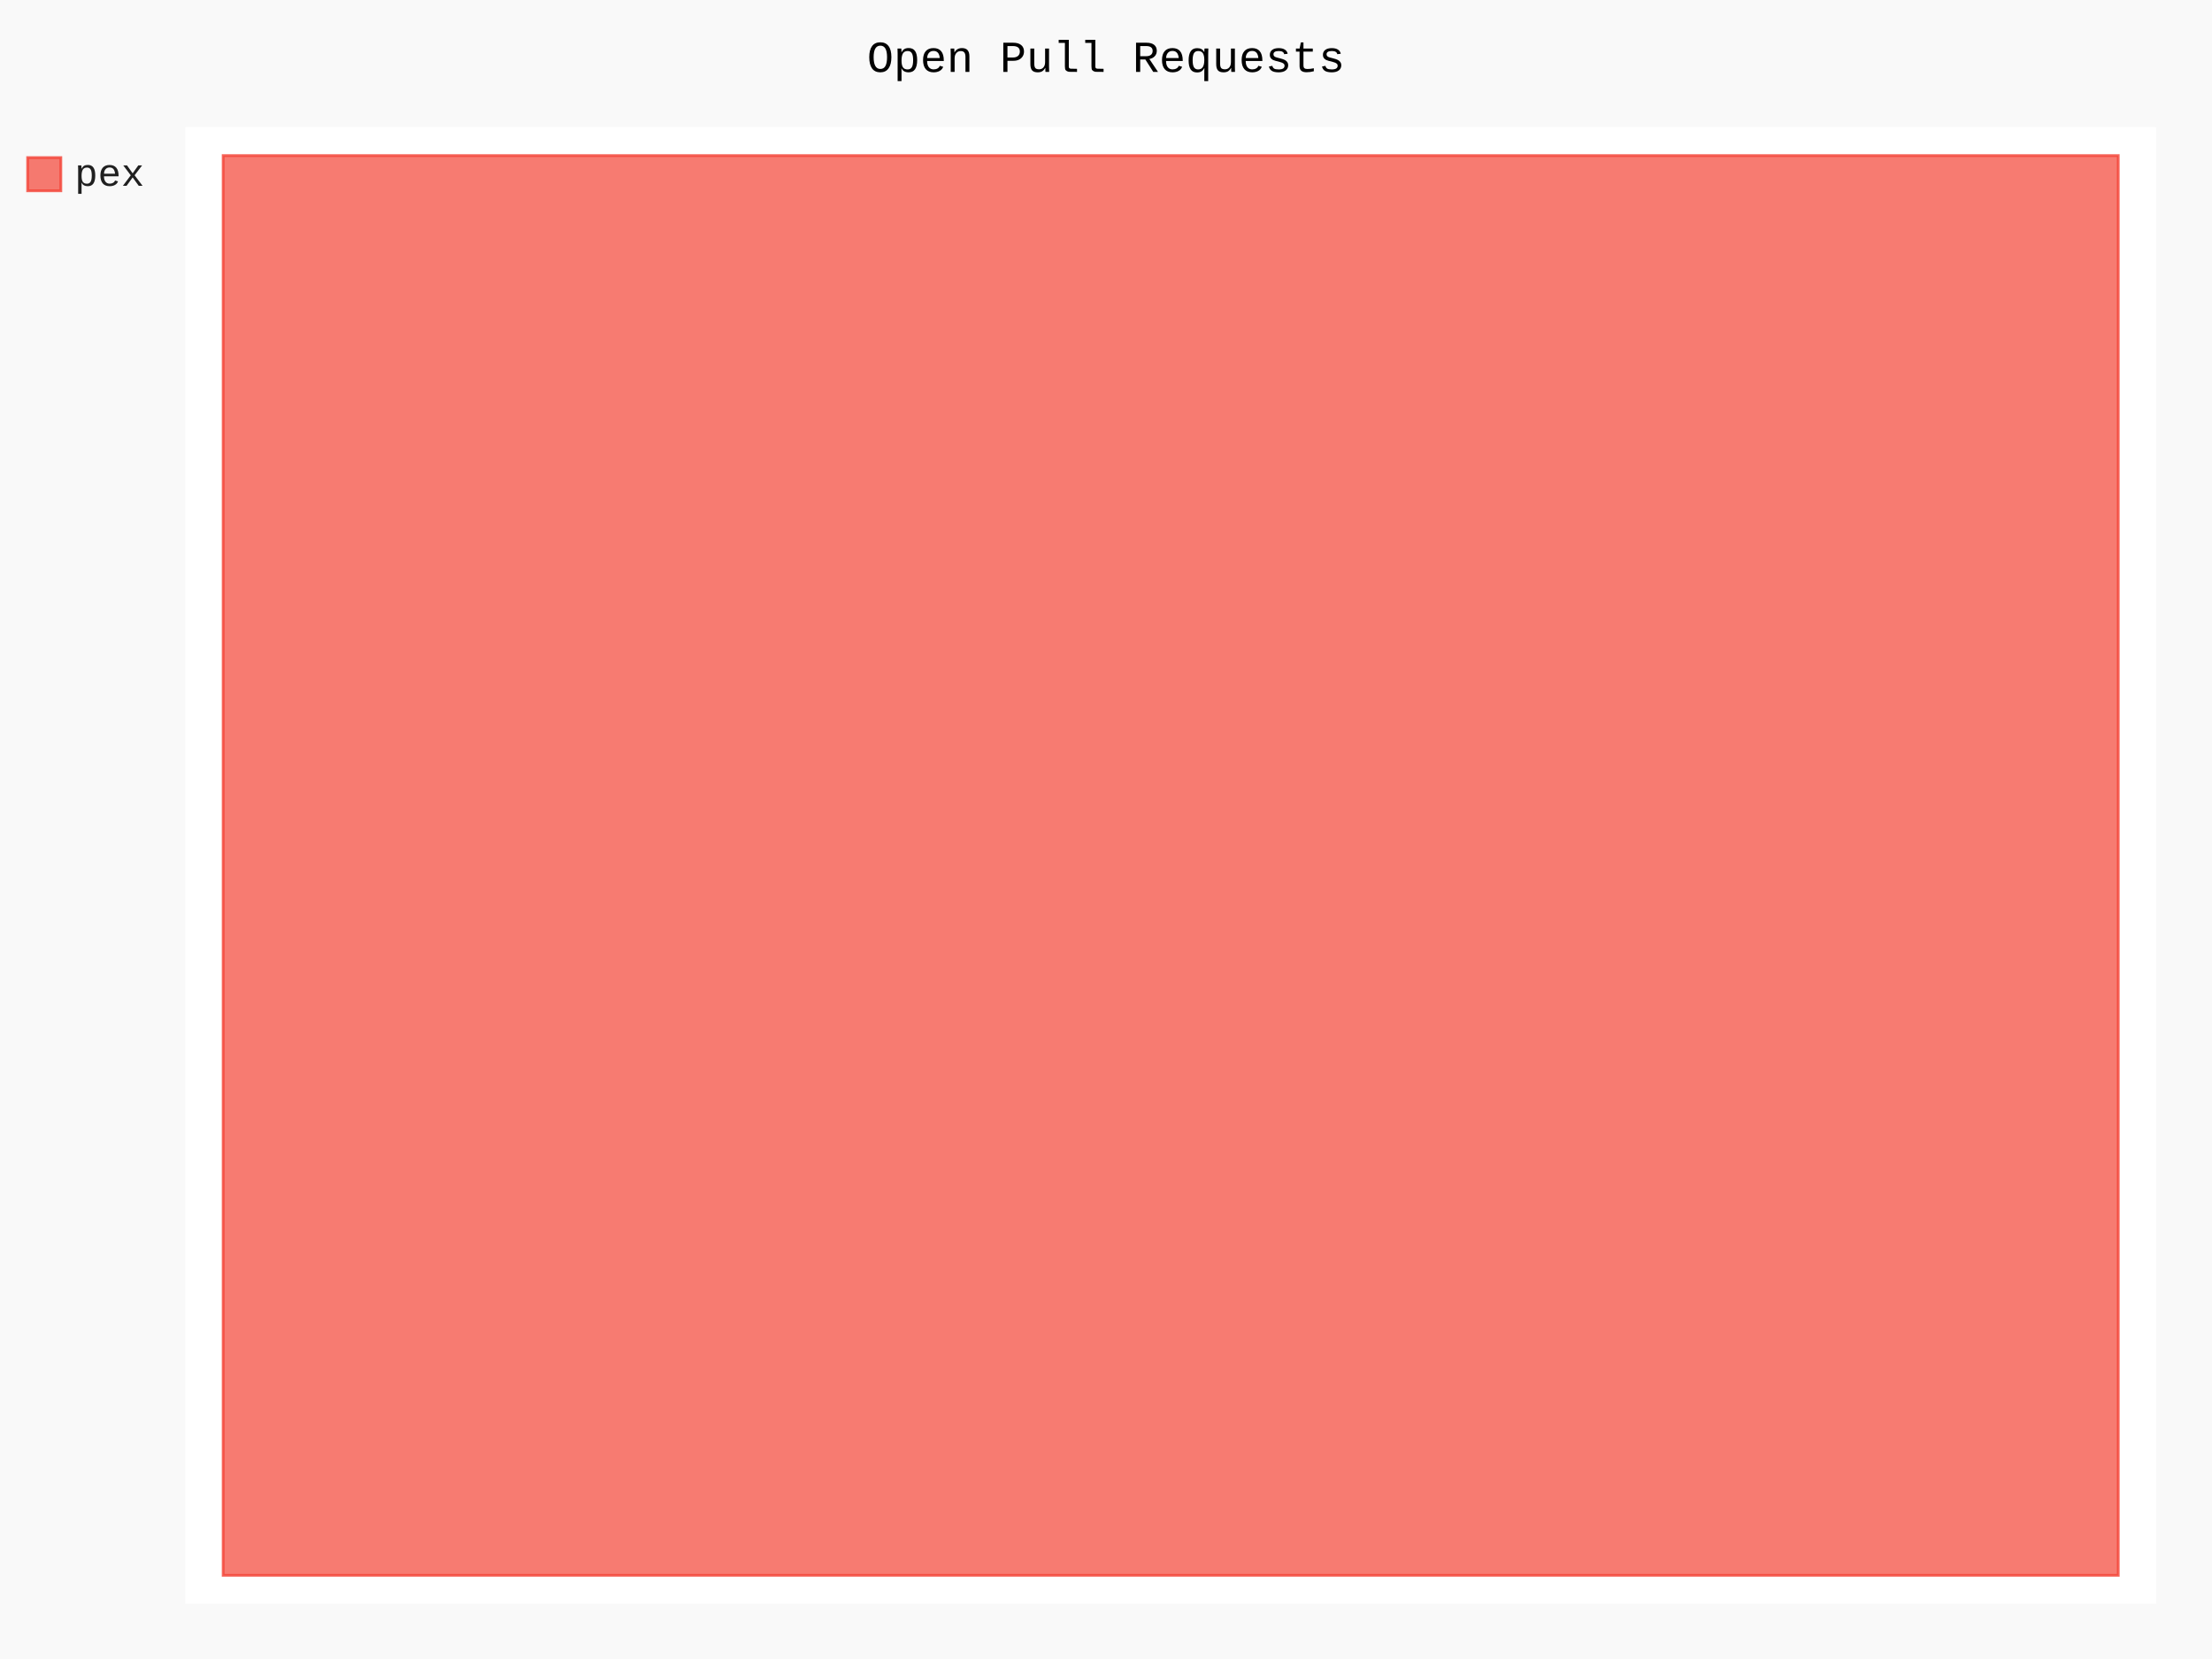
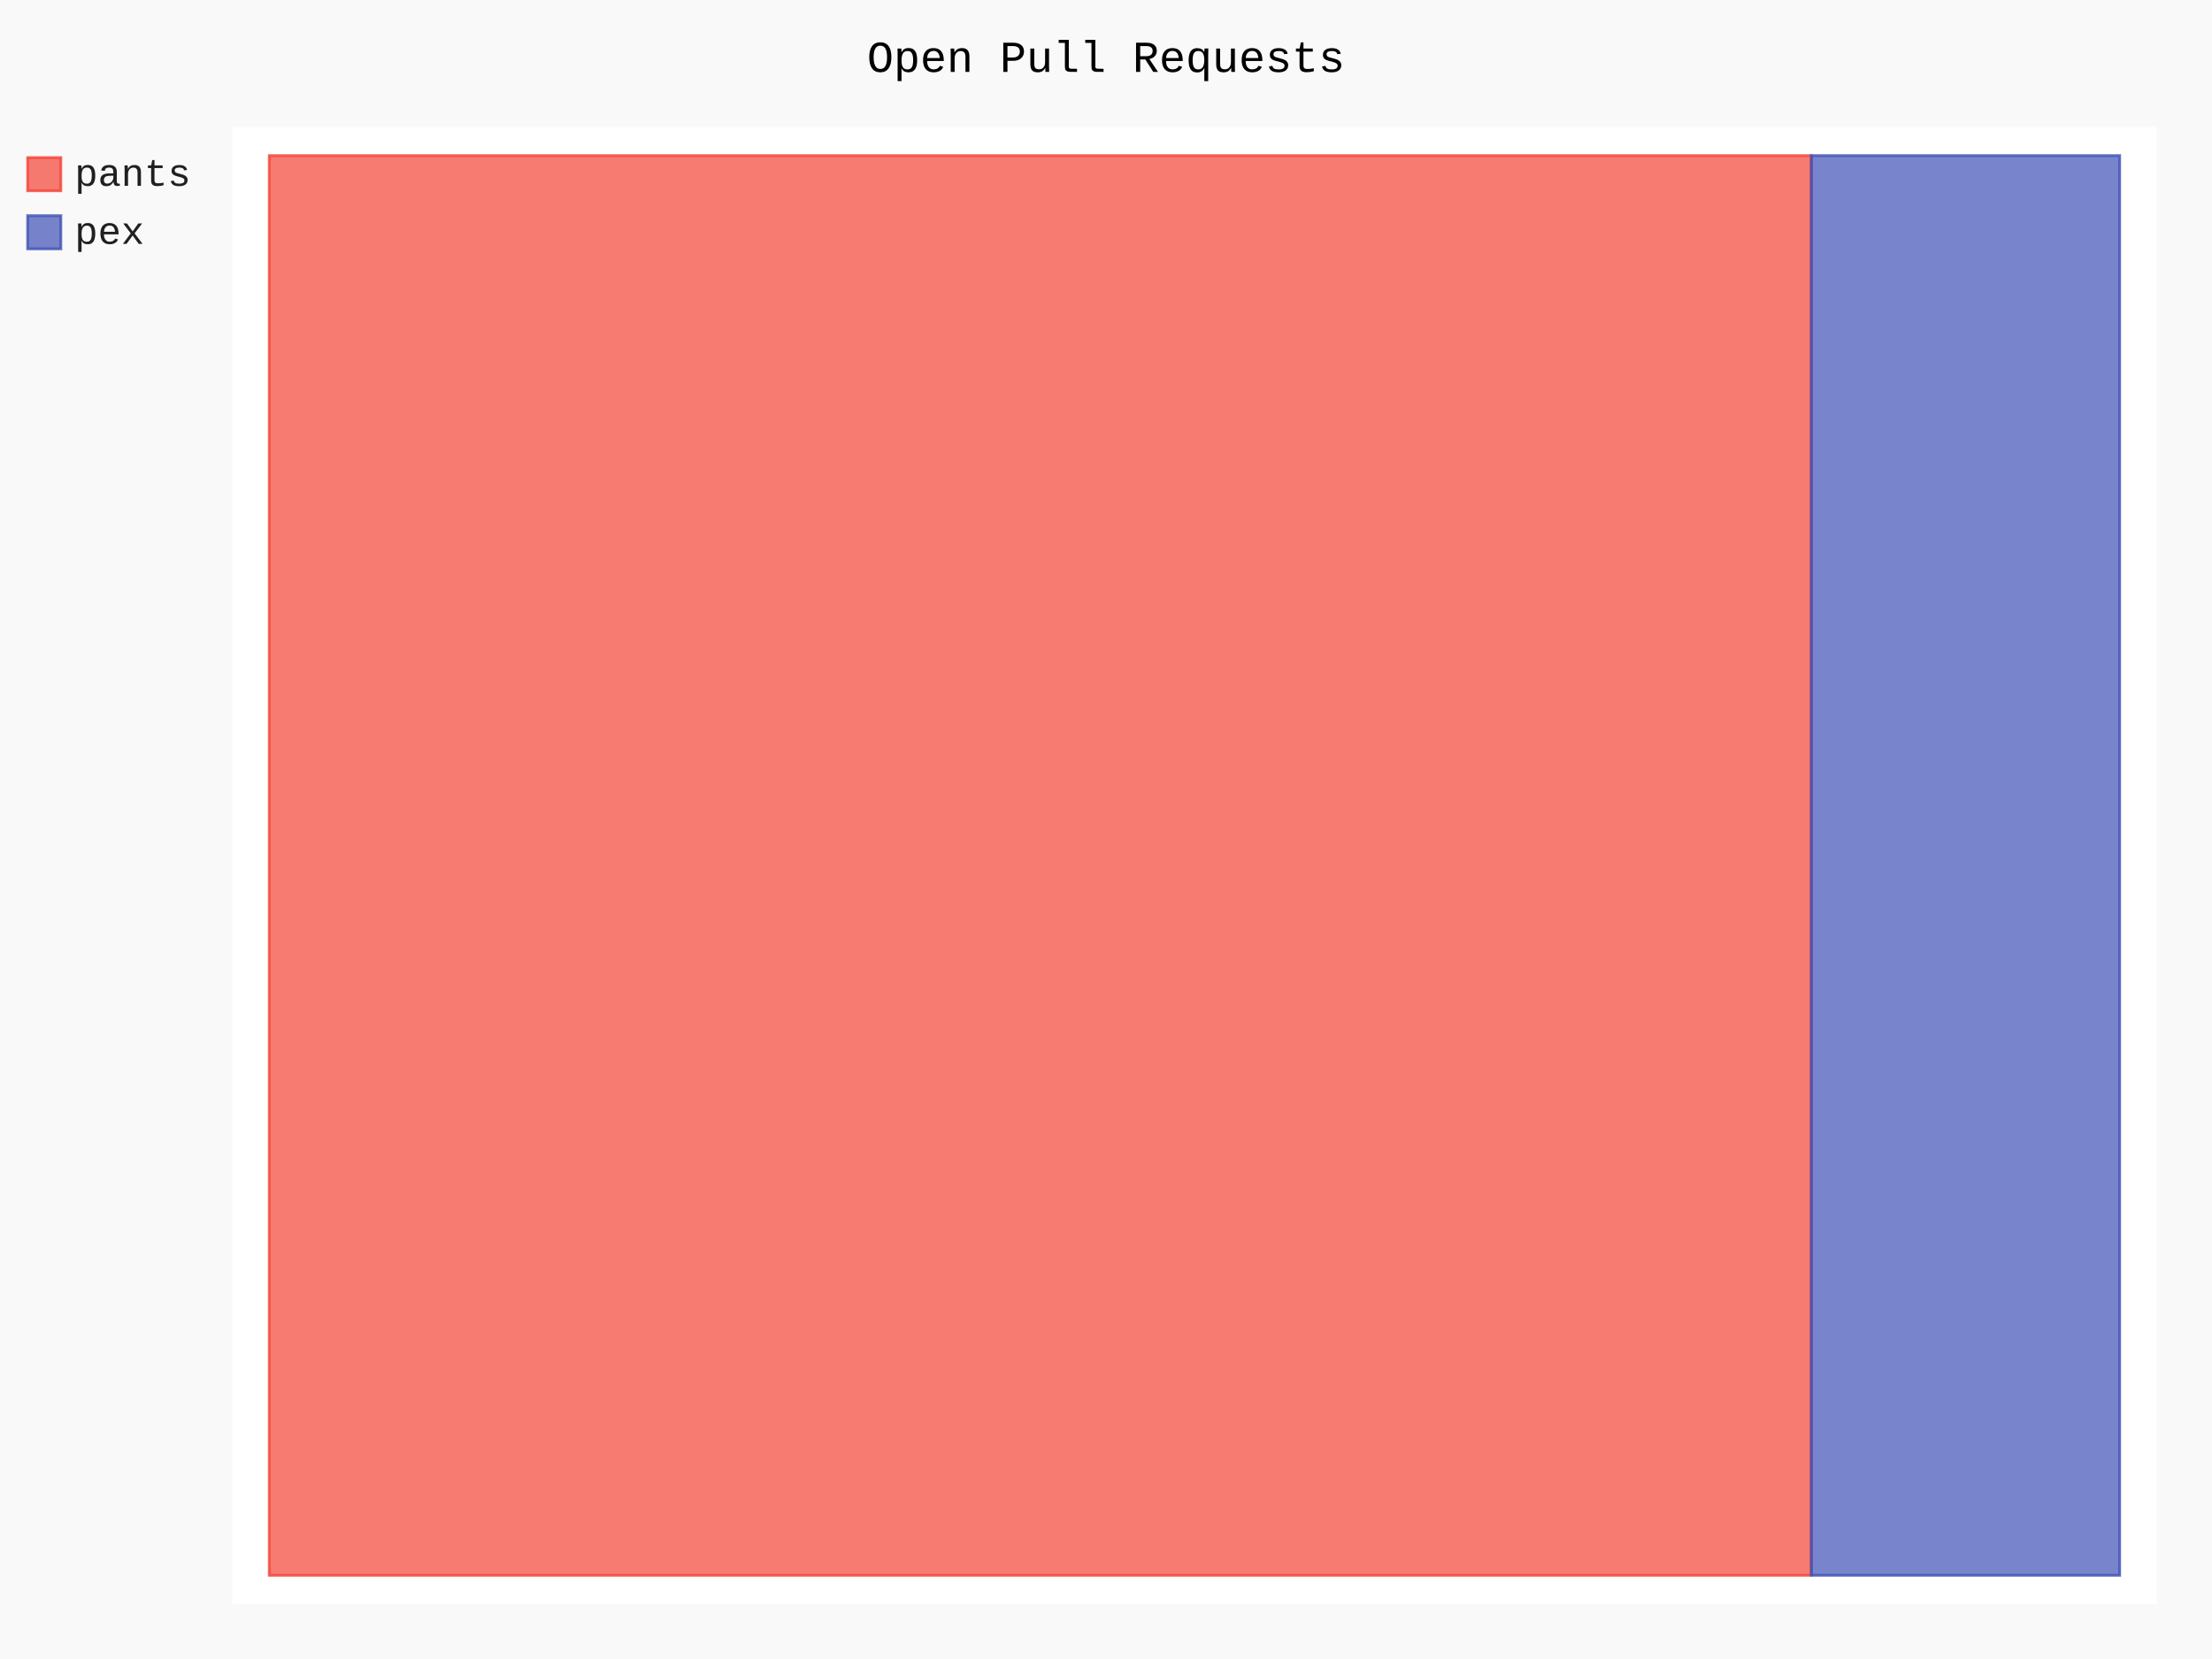
- <svg xmlns="http://www.w3.org/2000/svg" class="pygal-chart" id="chart-e8f5db93-00a0-43c1-8bd7-d5d2c03b641c" viewBox="0 0 800 600">
+ <svg xmlns="http://www.w3.org/2000/svg" class="pygal-chart" id="chart-8d3a569f-b917-4c94-83ca-6d6f70a59196" viewBox="0 0 800 600">
  <defs>
-     <style type="text/css">#chart-e8f5db93-00a0-43c1-8bd7-d5d2c03b641c{-webkit-user-select:none;-webkit-font-smoothing:antialiased;font-family:Consolas,"Liberation Mono",Menlo,Courier,monospace}#chart-e8f5db93-00a0-43c1-8bd7-d5d2c03b641c .title{font-family:Consolas,"Liberation Mono",Menlo,Courier,monospace;font-size:16px}#chart-e8f5db93-00a0-43c1-8bd7-d5d2c03b641c .legends .legend text{font-family:Consolas,"Liberation Mono",Menlo,Courier,monospace;font-size:14px}#chart-e8f5db93-00a0-43c1-8bd7-d5d2c03b641c .axis text{font-family:Consolas,"Liberation Mono",Menlo,Courier,monospace;font-size:10px}#chart-e8f5db93-00a0-43c1-8bd7-d5d2c03b641c .axis text.major{font-family:Consolas,"Liberation Mono",Menlo,Courier,monospace;font-size:10px}#chart-e8f5db93-00a0-43c1-8bd7-d5d2c03b641c .text-overlay text.value{font-family:Consolas,"Liberation Mono",Menlo,Courier,monospace;font-size:16px}#chart-e8f5db93-00a0-43c1-8bd7-d5d2c03b641c .text-overlay text.label{font-family:Consolas,"Liberation Mono",Menlo,Courier,monospace;font-size:10px}#chart-e8f5db93-00a0-43c1-8bd7-d5d2c03b641c .tooltip{font-family:Consolas,"Liberation Mono",Menlo,Courier,monospace;font-size:14px}#chart-e8f5db93-00a0-43c1-8bd7-d5d2c03b641c text.no_data{font-family:Consolas,"Liberation Mono",Menlo,Courier,monospace;font-size:64px}
- #chart-e8f5db93-00a0-43c1-8bd7-d5d2c03b641c{background-color:rgba(249,249,249,1)}#chart-e8f5db93-00a0-43c1-8bd7-d5d2c03b641c path,#chart-e8f5db93-00a0-43c1-8bd7-d5d2c03b641c line,#chart-e8f5db93-00a0-43c1-8bd7-d5d2c03b641c rect,#chart-e8f5db93-00a0-43c1-8bd7-d5d2c03b641c circle{-webkit-transition:150ms;-moz-transition:150ms;transition:150ms}#chart-e8f5db93-00a0-43c1-8bd7-d5d2c03b641c .graph &gt; .background{fill:rgba(249,249,249,1)}#chart-e8f5db93-00a0-43c1-8bd7-d5d2c03b641c .plot &gt; .background{fill:rgba(255,255,255,1)}#chart-e8f5db93-00a0-43c1-8bd7-d5d2c03b641c .graph{fill:rgba(0,0,0,.87)}#chart-e8f5db93-00a0-43c1-8bd7-d5d2c03b641c text.no_data{fill:rgba(0,0,0,1)}#chart-e8f5db93-00a0-43c1-8bd7-d5d2c03b641c .title{fill:rgba(0,0,0,1)}#chart-e8f5db93-00a0-43c1-8bd7-d5d2c03b641c .legends .legend text{fill:rgba(0,0,0,.87)}#chart-e8f5db93-00a0-43c1-8bd7-d5d2c03b641c .legends .legend:hover text{fill:rgba(0,0,0,1)}#chart-e8f5db93-00a0-43c1-8bd7-d5d2c03b641c .axis .line{stroke:rgba(0,0,0,1)}#chart-e8f5db93-00a0-43c1-8bd7-d5d2c03b641c .axis .guide.line{stroke:rgba(0,0,0,.54)}#chart-e8f5db93-00a0-43c1-8bd7-d5d2c03b641c .axis .major.line{stroke:rgba(0,0,0,.87)}#chart-e8f5db93-00a0-43c1-8bd7-d5d2c03b641c .axis text.major{fill:rgba(0,0,0,1)}#chart-e8f5db93-00a0-43c1-8bd7-d5d2c03b641c .axis.y .guides:hover .guide.line,#chart-e8f5db93-00a0-43c1-8bd7-d5d2c03b641c .line-graph .axis.x .guides:hover .guide.line,#chart-e8f5db93-00a0-43c1-8bd7-d5d2c03b641c .stackedline-graph .axis.x .guides:hover .guide.line,#chart-e8f5db93-00a0-43c1-8bd7-d5d2c03b641c .xy-graph .axis.x .guides:hover .guide.line{stroke:rgba(0,0,0,1)}#chart-e8f5db93-00a0-43c1-8bd7-d5d2c03b641c .axis .guides:hover text{fill:rgba(0,0,0,1)}#chart-e8f5db93-00a0-43c1-8bd7-d5d2c03b641c .reactive{fill-opacity:.7;stroke-opacity:.8}#chart-e8f5db93-00a0-43c1-8bd7-d5d2c03b641c .ci{stroke:rgba(0,0,0,.87)}#chart-e8f5db93-00a0-43c1-8bd7-d5d2c03b641c .reactive.active,#chart-e8f5db93-00a0-43c1-8bd7-d5d2c03b641c .active .reactive{fill-opacity:.8;stroke-opacity:.9;stroke-width:4}#chart-e8f5db93-00a0-43c1-8bd7-d5d2c03b641c .ci .reactive.active{stroke-width:1.5}#chart-e8f5db93-00a0-43c1-8bd7-d5d2c03b641c .series text{fill:rgba(0,0,0,1)}#chart-e8f5db93-00a0-43c1-8bd7-d5d2c03b641c .tooltip rect{fill:rgba(255,255,255,1);stroke:rgba(0,0,0,1);-webkit-transition:opacity 150ms;-moz-transition:opacity 150ms;transition:opacity 150ms}#chart-e8f5db93-00a0-43c1-8bd7-d5d2c03b641c .tooltip .label{fill:rgba(0,0,0,.87)}#chart-e8f5db93-00a0-43c1-8bd7-d5d2c03b641c .tooltip .label{fill:rgba(0,0,0,.87)}#chart-e8f5db93-00a0-43c1-8bd7-d5d2c03b641c .tooltip .legend{font-size:.8em;fill:rgba(0,0,0,.54)}#chart-e8f5db93-00a0-43c1-8bd7-d5d2c03b641c .tooltip .x_label{font-size:.6em;fill:rgba(0,0,0,1)}#chart-e8f5db93-00a0-43c1-8bd7-d5d2c03b641c .tooltip .xlink{font-size:.5em;text-decoration:underline}#chart-e8f5db93-00a0-43c1-8bd7-d5d2c03b641c .tooltip .value{font-size:1.5em}#chart-e8f5db93-00a0-43c1-8bd7-d5d2c03b641c .bound{font-size:.5em}#chart-e8f5db93-00a0-43c1-8bd7-d5d2c03b641c .max-value{font-size:.75em;fill:rgba(0,0,0,.54)}#chart-e8f5db93-00a0-43c1-8bd7-d5d2c03b641c .map-element{fill:rgba(255,255,255,1);stroke:rgba(0,0,0,.54) !important}#chart-e8f5db93-00a0-43c1-8bd7-d5d2c03b641c .map-element .reactive{fill-opacity:inherit;stroke-opacity:inherit}#chart-e8f5db93-00a0-43c1-8bd7-d5d2c03b641c .color-0,#chart-e8f5db93-00a0-43c1-8bd7-d5d2c03b641c .color-0 a:visited{stroke:#F44336;fill:#F44336}#chart-e8f5db93-00a0-43c1-8bd7-d5d2c03b641c .text-overlay .color-0 text{fill:black}
- #chart-e8f5db93-00a0-43c1-8bd7-d5d2c03b641c text.no_data{text-anchor:middle}#chart-e8f5db93-00a0-43c1-8bd7-d5d2c03b641c .guide.line{fill:none}#chart-e8f5db93-00a0-43c1-8bd7-d5d2c03b641c .centered{text-anchor:middle}#chart-e8f5db93-00a0-43c1-8bd7-d5d2c03b641c .title{text-anchor:middle}#chart-e8f5db93-00a0-43c1-8bd7-d5d2c03b641c .legends .legend text{fill-opacity:1}#chart-e8f5db93-00a0-43c1-8bd7-d5d2c03b641c .axis.x text{text-anchor:middle}#chart-e8f5db93-00a0-43c1-8bd7-d5d2c03b641c .axis.x:not(.web) text[transform]{text-anchor:start}#chart-e8f5db93-00a0-43c1-8bd7-d5d2c03b641c .axis.x:not(.web) text[transform].backwards{text-anchor:end}#chart-e8f5db93-00a0-43c1-8bd7-d5d2c03b641c .axis.y text{text-anchor:end}#chart-e8f5db93-00a0-43c1-8bd7-d5d2c03b641c .axis.y text[transform].backwards{text-anchor:start}#chart-e8f5db93-00a0-43c1-8bd7-d5d2c03b641c .axis.y2 text{text-anchor:start}#chart-e8f5db93-00a0-43c1-8bd7-d5d2c03b641c .axis.y2 text[transform].backwards{text-anchor:end}#chart-e8f5db93-00a0-43c1-8bd7-d5d2c03b641c .axis .guide.line{stroke-dasharray:4,4}#chart-e8f5db93-00a0-43c1-8bd7-d5d2c03b641c .axis .major.guide.line{stroke-dasharray:6,6}#chart-e8f5db93-00a0-43c1-8bd7-d5d2c03b641c .horizontal .axis.y .guide.line,#chart-e8f5db93-00a0-43c1-8bd7-d5d2c03b641c .horizontal .axis.y2 .guide.line,#chart-e8f5db93-00a0-43c1-8bd7-d5d2c03b641c .vertical .axis.x .guide.line{opacity:0}#chart-e8f5db93-00a0-43c1-8bd7-d5d2c03b641c .horizontal .axis.always_show .guide.line,#chart-e8f5db93-00a0-43c1-8bd7-d5d2c03b641c .vertical .axis.always_show .guide.line{opacity:1 !important}#chart-e8f5db93-00a0-43c1-8bd7-d5d2c03b641c .axis.y .guides:hover .guide.line,#chart-e8f5db93-00a0-43c1-8bd7-d5d2c03b641c .axis.y2 .guides:hover .guide.line,#chart-e8f5db93-00a0-43c1-8bd7-d5d2c03b641c .axis.x .guides:hover .guide.line{opacity:1}#chart-e8f5db93-00a0-43c1-8bd7-d5d2c03b641c .axis .guides:hover text{opacity:1}#chart-e8f5db93-00a0-43c1-8bd7-d5d2c03b641c .nofill{fill:none}#chart-e8f5db93-00a0-43c1-8bd7-d5d2c03b641c .subtle-fill{fill-opacity:.2}#chart-e8f5db93-00a0-43c1-8bd7-d5d2c03b641c .dot{stroke-width:1px;fill-opacity:1}#chart-e8f5db93-00a0-43c1-8bd7-d5d2c03b641c .dot.active{stroke-width:5px}#chart-e8f5db93-00a0-43c1-8bd7-d5d2c03b641c .dot.negative{fill:transparent}#chart-e8f5db93-00a0-43c1-8bd7-d5d2c03b641c text,#chart-e8f5db93-00a0-43c1-8bd7-d5d2c03b641c tspan{stroke:none !important}#chart-e8f5db93-00a0-43c1-8bd7-d5d2c03b641c .series text.active{opacity:1}#chart-e8f5db93-00a0-43c1-8bd7-d5d2c03b641c .tooltip rect{fill-opacity:.95;stroke-width:.5}#chart-e8f5db93-00a0-43c1-8bd7-d5d2c03b641c .tooltip text{fill-opacity:1}#chart-e8f5db93-00a0-43c1-8bd7-d5d2c03b641c .showable{visibility:hidden}#chart-e8f5db93-00a0-43c1-8bd7-d5d2c03b641c .showable.shown{visibility:visible}#chart-e8f5db93-00a0-43c1-8bd7-d5d2c03b641c .gauge-background{fill:rgba(229,229,229,1);stroke:none}#chart-e8f5db93-00a0-43c1-8bd7-d5d2c03b641c .bg-lines{stroke:rgba(249,249,249,1);stroke-width:2px}</style>
+     <style type="text/css">#chart-8d3a569f-b917-4c94-83ca-6d6f70a59196{-webkit-user-select:none;-webkit-font-smoothing:antialiased;font-family:Consolas,"Liberation Mono",Menlo,Courier,monospace}#chart-8d3a569f-b917-4c94-83ca-6d6f70a59196 .title{font-family:Consolas,"Liberation Mono",Menlo,Courier,monospace;font-size:16px}#chart-8d3a569f-b917-4c94-83ca-6d6f70a59196 .legends .legend text{font-family:Consolas,"Liberation Mono",Menlo,Courier,monospace;font-size:14px}#chart-8d3a569f-b917-4c94-83ca-6d6f70a59196 .axis text{font-family:Consolas,"Liberation Mono",Menlo,Courier,monospace;font-size:10px}#chart-8d3a569f-b917-4c94-83ca-6d6f70a59196 .axis text.major{font-family:Consolas,"Liberation Mono",Menlo,Courier,monospace;font-size:10px}#chart-8d3a569f-b917-4c94-83ca-6d6f70a59196 .text-overlay text.value{font-family:Consolas,"Liberation Mono",Menlo,Courier,monospace;font-size:16px}#chart-8d3a569f-b917-4c94-83ca-6d6f70a59196 .text-overlay text.label{font-family:Consolas,"Liberation Mono",Menlo,Courier,monospace;font-size:10px}#chart-8d3a569f-b917-4c94-83ca-6d6f70a59196 .tooltip{font-family:Consolas,"Liberation Mono",Menlo,Courier,monospace;font-size:14px}#chart-8d3a569f-b917-4c94-83ca-6d6f70a59196 text.no_data{font-family:Consolas,"Liberation Mono",Menlo,Courier,monospace;font-size:64px}
+ #chart-8d3a569f-b917-4c94-83ca-6d6f70a59196{background-color:rgba(249,249,249,1)}#chart-8d3a569f-b917-4c94-83ca-6d6f70a59196 path,#chart-8d3a569f-b917-4c94-83ca-6d6f70a59196 line,#chart-8d3a569f-b917-4c94-83ca-6d6f70a59196 rect,#chart-8d3a569f-b917-4c94-83ca-6d6f70a59196 circle{-webkit-transition:150ms;-moz-transition:150ms;transition:150ms}#chart-8d3a569f-b917-4c94-83ca-6d6f70a59196 .graph &gt; .background{fill:rgba(249,249,249,1)}#chart-8d3a569f-b917-4c94-83ca-6d6f70a59196 .plot &gt; .background{fill:rgba(255,255,255,1)}#chart-8d3a569f-b917-4c94-83ca-6d6f70a59196 .graph{fill:rgba(0,0,0,.87)}#chart-8d3a569f-b917-4c94-83ca-6d6f70a59196 text.no_data{fill:rgba(0,0,0,1)}#chart-8d3a569f-b917-4c94-83ca-6d6f70a59196 .title{fill:rgba(0,0,0,1)}#chart-8d3a569f-b917-4c94-83ca-6d6f70a59196 .legends .legend text{fill:rgba(0,0,0,.87)}#chart-8d3a569f-b917-4c94-83ca-6d6f70a59196 .legends .legend:hover text{fill:rgba(0,0,0,1)}#chart-8d3a569f-b917-4c94-83ca-6d6f70a59196 .axis .line{stroke:rgba(0,0,0,1)}#chart-8d3a569f-b917-4c94-83ca-6d6f70a59196 .axis .guide.line{stroke:rgba(0,0,0,.54)}#chart-8d3a569f-b917-4c94-83ca-6d6f70a59196 .axis .major.line{stroke:rgba(0,0,0,.87)}#chart-8d3a569f-b917-4c94-83ca-6d6f70a59196 .axis text.major{fill:rgba(0,0,0,1)}#chart-8d3a569f-b917-4c94-83ca-6d6f70a59196 .axis.y .guides:hover .guide.line,#chart-8d3a569f-b917-4c94-83ca-6d6f70a59196 .line-graph .axis.x .guides:hover .guide.line,#chart-8d3a569f-b917-4c94-83ca-6d6f70a59196 .stackedline-graph .axis.x .guides:hover .guide.line,#chart-8d3a569f-b917-4c94-83ca-6d6f70a59196 .xy-graph .axis.x .guides:hover .guide.line{stroke:rgba(0,0,0,1)}#chart-8d3a569f-b917-4c94-83ca-6d6f70a59196 .axis .guides:hover text{fill:rgba(0,0,0,1)}#chart-8d3a569f-b917-4c94-83ca-6d6f70a59196 .reactive{fill-opacity:.7;stroke-opacity:.8}#chart-8d3a569f-b917-4c94-83ca-6d6f70a59196 .ci{stroke:rgba(0,0,0,.87)}#chart-8d3a569f-b917-4c94-83ca-6d6f70a59196 .reactive.active,#chart-8d3a569f-b917-4c94-83ca-6d6f70a59196 .active .reactive{fill-opacity:.8;stroke-opacity:.9;stroke-width:4}#chart-8d3a569f-b917-4c94-83ca-6d6f70a59196 .ci .reactive.active{stroke-width:1.5}#chart-8d3a569f-b917-4c94-83ca-6d6f70a59196 .series text{fill:rgba(0,0,0,1)}#chart-8d3a569f-b917-4c94-83ca-6d6f70a59196 .tooltip rect{fill:rgba(255,255,255,1);stroke:rgba(0,0,0,1);-webkit-transition:opacity 150ms;-moz-transition:opacity 150ms;transition:opacity 150ms}#chart-8d3a569f-b917-4c94-83ca-6d6f70a59196 .tooltip .label{fill:rgba(0,0,0,.87)}#chart-8d3a569f-b917-4c94-83ca-6d6f70a59196 .tooltip .label{fill:rgba(0,0,0,.87)}#chart-8d3a569f-b917-4c94-83ca-6d6f70a59196 .tooltip .legend{font-size:.8em;fill:rgba(0,0,0,.54)}#chart-8d3a569f-b917-4c94-83ca-6d6f70a59196 .tooltip .x_label{font-size:.6em;fill:rgba(0,0,0,1)}#chart-8d3a569f-b917-4c94-83ca-6d6f70a59196 .tooltip .xlink{font-size:.5em;text-decoration:underline}#chart-8d3a569f-b917-4c94-83ca-6d6f70a59196 .tooltip .value{font-size:1.5em}#chart-8d3a569f-b917-4c94-83ca-6d6f70a59196 .bound{font-size:.5em}#chart-8d3a569f-b917-4c94-83ca-6d6f70a59196 .max-value{font-size:.75em;fill:rgba(0,0,0,.54)}#chart-8d3a569f-b917-4c94-83ca-6d6f70a59196 .map-element{fill:rgba(255,255,255,1);stroke:rgba(0,0,0,.54) !important}#chart-8d3a569f-b917-4c94-83ca-6d6f70a59196 .map-element .reactive{fill-opacity:inherit;stroke-opacity:inherit}#chart-8d3a569f-b917-4c94-83ca-6d6f70a59196 .color-0,#chart-8d3a569f-b917-4c94-83ca-6d6f70a59196 .color-0 a:visited{stroke:#F44336;fill:#F44336}#chart-8d3a569f-b917-4c94-83ca-6d6f70a59196 .color-1,#chart-8d3a569f-b917-4c94-83ca-6d6f70a59196 .color-1 a:visited{stroke:#3F51B5;fill:#3F51B5}#chart-8d3a569f-b917-4c94-83ca-6d6f70a59196 .text-overlay .color-0 text{fill:black}#chart-8d3a569f-b917-4c94-83ca-6d6f70a59196 .text-overlay .color-1 text{fill:black}
+ #chart-8d3a569f-b917-4c94-83ca-6d6f70a59196 text.no_data{text-anchor:middle}#chart-8d3a569f-b917-4c94-83ca-6d6f70a59196 .guide.line{fill:none}#chart-8d3a569f-b917-4c94-83ca-6d6f70a59196 .centered{text-anchor:middle}#chart-8d3a569f-b917-4c94-83ca-6d6f70a59196 .title{text-anchor:middle}#chart-8d3a569f-b917-4c94-83ca-6d6f70a59196 .legends .legend text{fill-opacity:1}#chart-8d3a569f-b917-4c94-83ca-6d6f70a59196 .axis.x text{text-anchor:middle}#chart-8d3a569f-b917-4c94-83ca-6d6f70a59196 .axis.x:not(.web) text[transform]{text-anchor:start}#chart-8d3a569f-b917-4c94-83ca-6d6f70a59196 .axis.x:not(.web) text[transform].backwards{text-anchor:end}#chart-8d3a569f-b917-4c94-83ca-6d6f70a59196 .axis.y text{text-anchor:end}#chart-8d3a569f-b917-4c94-83ca-6d6f70a59196 .axis.y text[transform].backwards{text-anchor:start}#chart-8d3a569f-b917-4c94-83ca-6d6f70a59196 .axis.y2 text{text-anchor:start}#chart-8d3a569f-b917-4c94-83ca-6d6f70a59196 .axis.y2 text[transform].backwards{text-anchor:end}#chart-8d3a569f-b917-4c94-83ca-6d6f70a59196 .axis .guide.line{stroke-dasharray:4,4}#chart-8d3a569f-b917-4c94-83ca-6d6f70a59196 .axis .major.guide.line{stroke-dasharray:6,6}#chart-8d3a569f-b917-4c94-83ca-6d6f70a59196 .horizontal .axis.y .guide.line,#chart-8d3a569f-b917-4c94-83ca-6d6f70a59196 .horizontal .axis.y2 .guide.line,#chart-8d3a569f-b917-4c94-83ca-6d6f70a59196 .vertical .axis.x .guide.line{opacity:0}#chart-8d3a569f-b917-4c94-83ca-6d6f70a59196 .horizontal .axis.always_show .guide.line,#chart-8d3a569f-b917-4c94-83ca-6d6f70a59196 .vertical .axis.always_show .guide.line{opacity:1 !important}#chart-8d3a569f-b917-4c94-83ca-6d6f70a59196 .axis.y .guides:hover .guide.line,#chart-8d3a569f-b917-4c94-83ca-6d6f70a59196 .axis.y2 .guides:hover .guide.line,#chart-8d3a569f-b917-4c94-83ca-6d6f70a59196 .axis.x .guides:hover .guide.line{opacity:1}#chart-8d3a569f-b917-4c94-83ca-6d6f70a59196 .axis .guides:hover text{opacity:1}#chart-8d3a569f-b917-4c94-83ca-6d6f70a59196 .nofill{fill:none}#chart-8d3a569f-b917-4c94-83ca-6d6f70a59196 .subtle-fill{fill-opacity:.2}#chart-8d3a569f-b917-4c94-83ca-6d6f70a59196 .dot{stroke-width:1px;fill-opacity:1}#chart-8d3a569f-b917-4c94-83ca-6d6f70a59196 .dot.active{stroke-width:5px}#chart-8d3a569f-b917-4c94-83ca-6d6f70a59196 .dot.negative{fill:transparent}#chart-8d3a569f-b917-4c94-83ca-6d6f70a59196 text,#chart-8d3a569f-b917-4c94-83ca-6d6f70a59196 tspan{stroke:none !important}#chart-8d3a569f-b917-4c94-83ca-6d6f70a59196 .series text.active{opacity:1}#chart-8d3a569f-b917-4c94-83ca-6d6f70a59196 .tooltip rect{fill-opacity:.95;stroke-width:.5}#chart-8d3a569f-b917-4c94-83ca-6d6f70a59196 .tooltip text{fill-opacity:1}#chart-8d3a569f-b917-4c94-83ca-6d6f70a59196 .showable{visibility:hidden}#chart-8d3a569f-b917-4c94-83ca-6d6f70a59196 .showable.shown{visibility:visible}#chart-8d3a569f-b917-4c94-83ca-6d6f70a59196 .gauge-background{fill:rgba(229,229,229,1);stroke:none}#chart-8d3a569f-b917-4c94-83ca-6d6f70a59196 .bg-lines{stroke:rgba(249,249,249,1);stroke-width:2px}</style>
  </defs>
  <g class="graph treemap-graph vertical">
    <rect class="background" height="600" width="800" x="0" y="0" />
-     <g class="plot" transform="translate(67, 46)">
-       <rect class="background" height="534" width="712.8" x="0" y="0" />
+     <g class="plot" transform="translate(84, 46)">
+       <rect class="background" height="534" width="696.0" x="0" y="0" />
      <g class="series serie-0 color-0">
        <g class="rects">
          <g class="rect">
-             <rect class="rect reactive tooltip-trigger" height="513.462" width="685.385" x="13.708" y="10.269" />
+             <rect class="rect reactive tooltip-trigger" height="513.462" width="557.692" x="13.385" y="10.269" />
+           </g>
+         </g>
+       </g>
+       <g class="series serie-1 color-1">
+         <g class="rects">
+           <g class="rect">
+             <rect class="rect reactive tooltip-trigger" height="513.462" width="111.538" x="571.077" y="10.269" />
          </g>
        </g>
      </g>
    </g>
    <g class="titles">
      <text class="title plot_title" x="400.0" y="26">Open Pull Requests</text>
    </g>
-     <g class="plot overlay" transform="translate(67, 46)">
+     <g class="plot overlay" transform="translate(84, 46)">
      <g class="series serie-0 color-0" />
+       <g class="series serie-1 color-1" />
    </g>
-     <g class="plot text-overlay" transform="translate(67, 46)">
+     <g class="plot text-overlay" transform="translate(84, 46)">
      <g class="series serie-0 color-0" />
+       <g class="series serie-1 color-1" />
    </g>
-     <g class="plot tooltip-overlay" transform="translate(67, 46)">
+     <g class="plot tooltip-overlay" transform="translate(84, 46)">
      <g class="tooltip" style="opacity: 0" transform="translate(0 0)">
        <rect class="tooltip-box" height="0" rx="0" ry="0" width="0" />
        <g class="text" />
      </g>
    </g>
    <g class="legends" transform="translate(10, 56)">
      <g class="legend reactive activate-serie" id="activate-serie-0">
        <rect class="color-0 reactive" height="12" width="12" x="0.0" y="1.0" />
-         <text x="17.0" y="11.2">pex</text>
+         <text x="17.0" y="11.2">pants</text>
+       </g>
+       <g class="legend reactive activate-serie" id="activate-serie-1">
+         <rect class="color-1 reactive" height="12" width="12" x="0.0" y="22.0" />
+         <text x="17.0" y="32.2">pex</text>
      </g>
    </g>
    <g class="legends" transform="translate(790, 56)" />
  </g>
</svg>
